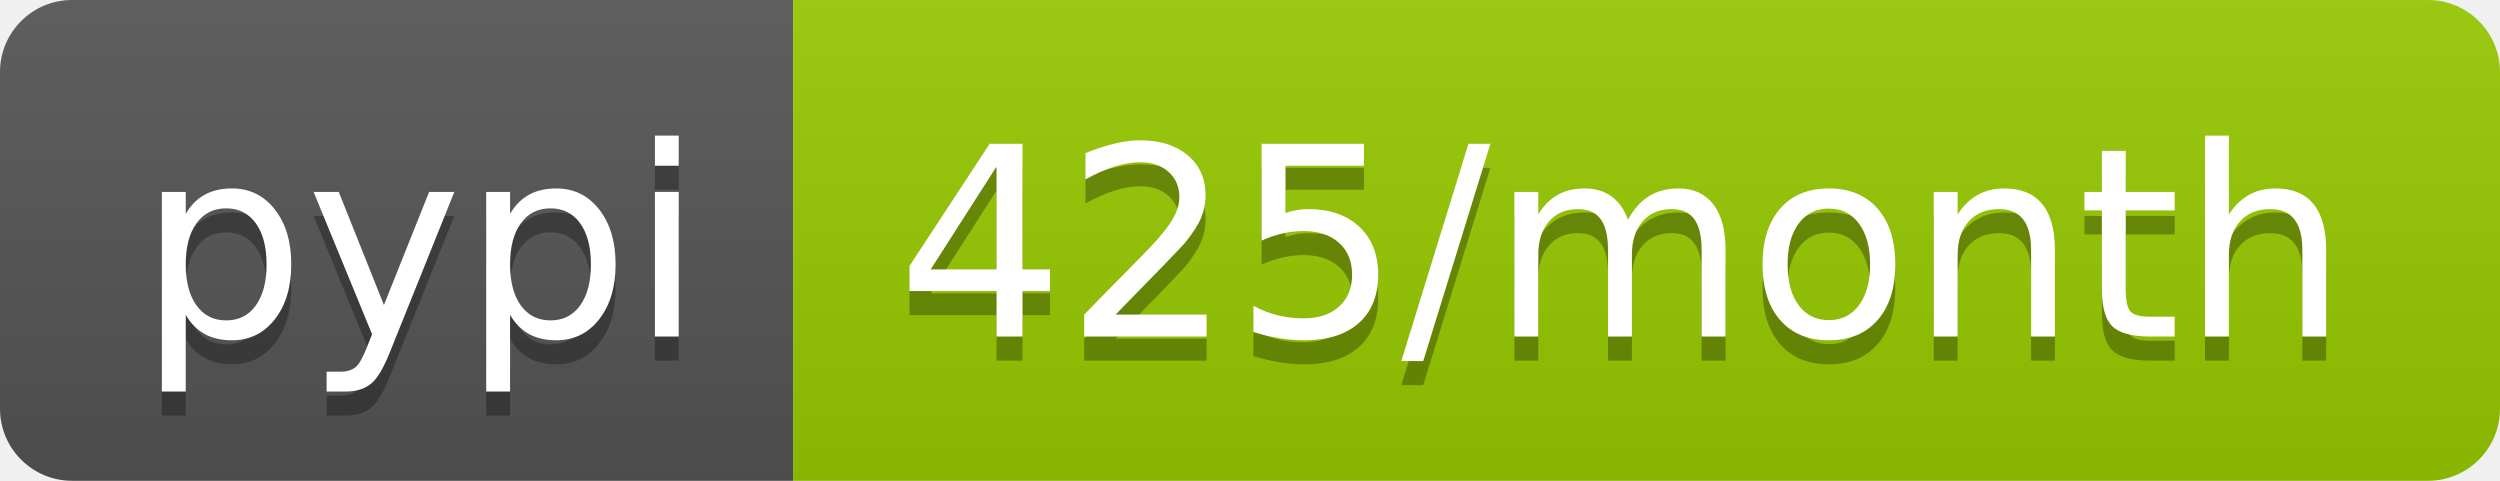
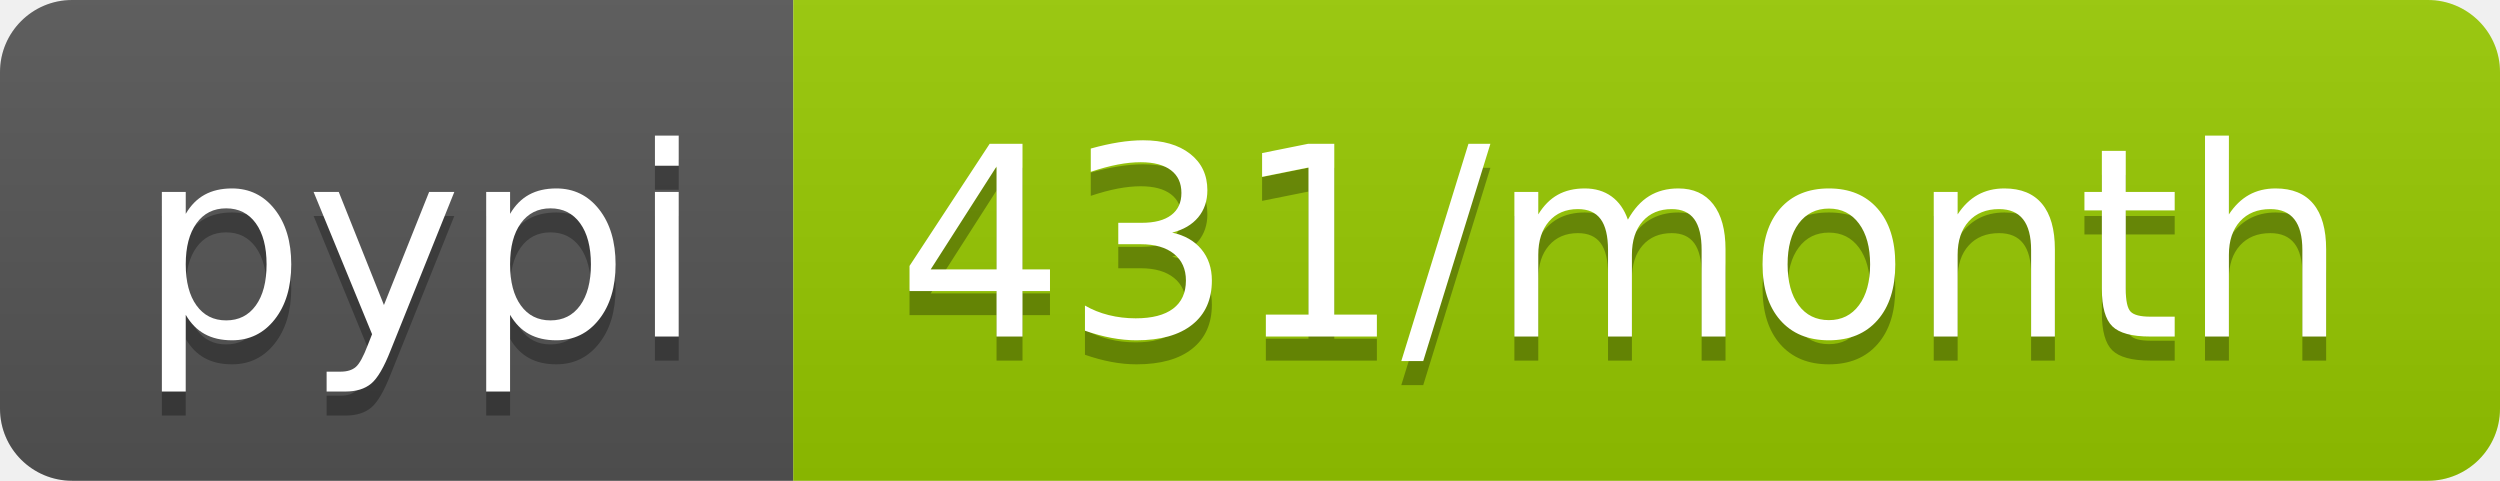
- <svg xmlns="http://www.w3.org/2000/svg" width="104" height="20" role="img" aria-label="pypi: 425/month">
+ <svg xmlns="http://www.w3.org/2000/svg" width="104" height="20" role="img" aria-label="pypi: 431/month">
  <linearGradient id="s" x2="0" y2="100%">
    <stop offset="0" stop-color="#bbb" stop-opacity=".1" />
    <stop offset="1" stop-opacity=".1" />
  </linearGradient>
  <clipPath id="r">
    <rect width="104" height="20" rx="3" fill="#fff" />
  </clipPath>
  <g clip-path="url(#r)">
    <rect width="33" height="20" fill="#555" />
    <rect x="33" width="71" height="20" fill="#97ca00" />
    <rect width="104" height="20" fill="url(#s)" />
  </g>
  <g fill="#fff" text-anchor="middle" font-family="Verdana,Geneva,DejaVu Sans,sans-serif" text-rendering="geometricPrecision" font-size="110">
    <text aria-hidden="true" x="175" y="150" fill="#010101" fill-opacity=".3" transform="scale(.1)" textLength="230">pypi</text>
    <text x="175" y="140" transform="scale(.1)" fill="#fff" textLength="230">pypi</text>
-     <text aria-hidden="true" x="675" y="150" fill="#010101" fill-opacity=".3" transform="scale(.1)" textLength="610">425/month</text>
-     <text x="675" y="140" transform="scale(.1)" fill="#fff" textLength="610">425/month</text>
+     <text aria-hidden="true" x="675" y="150" fill="#010101" fill-opacity=".3" transform="scale(.1)" textLength="610">431/month</text>
+     <text x="675" y="140" transform="scale(.1)" fill="#fff" textLength="610">431/month</text>
  </g>
</svg>
